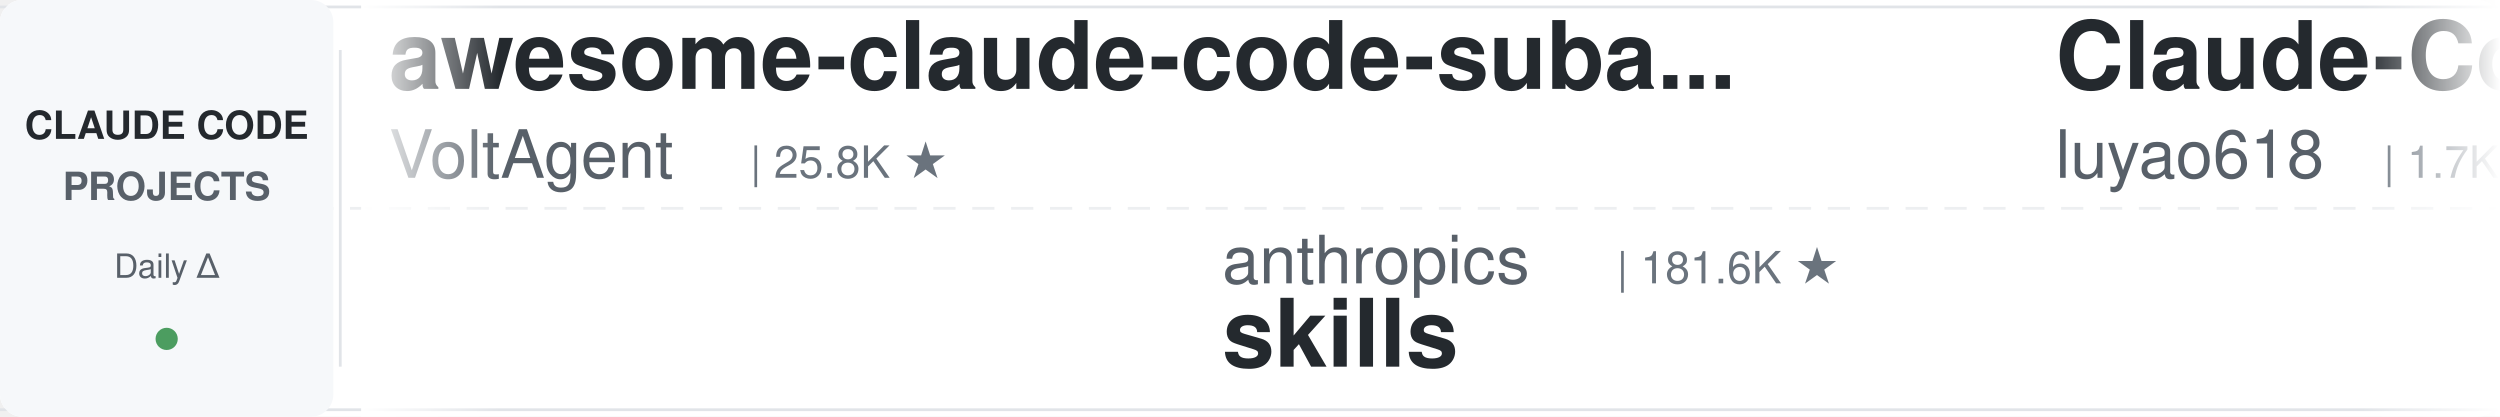
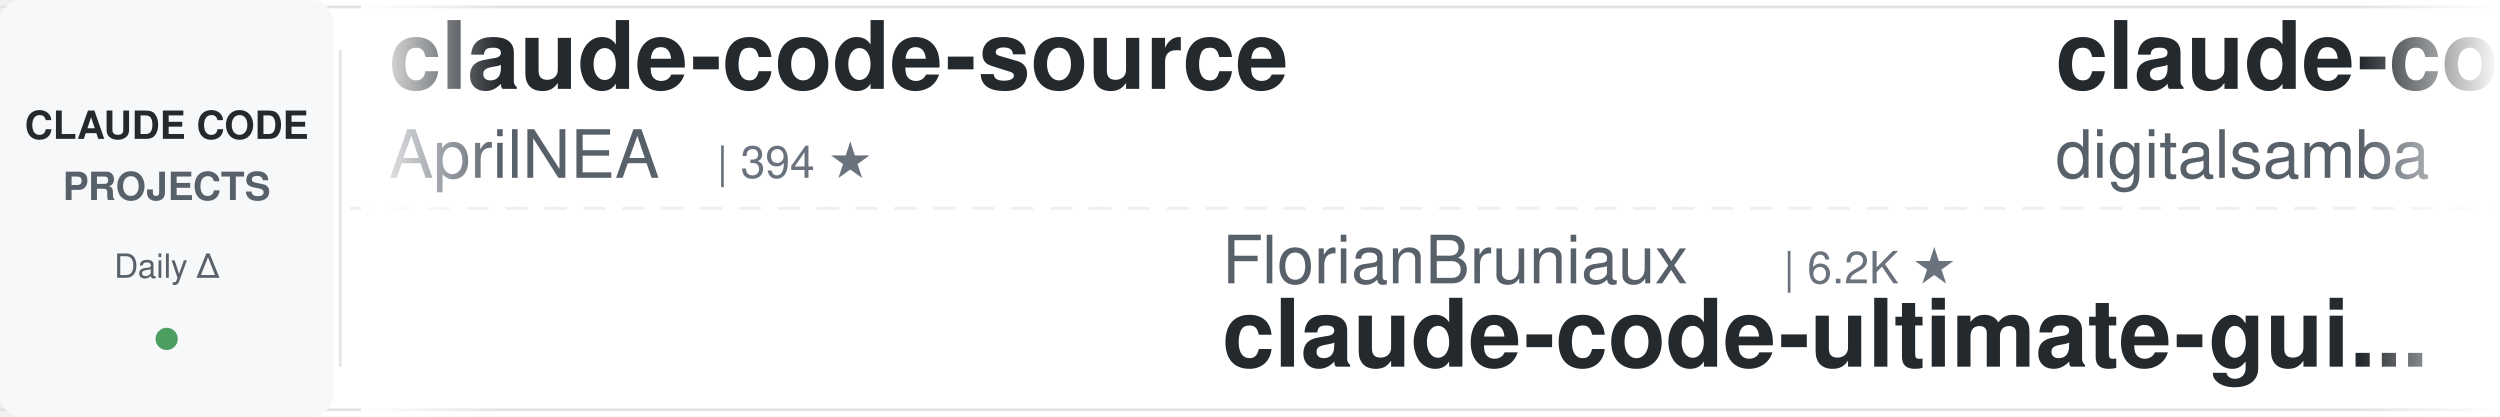
<svg xmlns="http://www.w3.org/2000/svg" width="900" height="150">
  <defs>
    <linearGradient id="leftFade" x1="0%" y1="0%" x2="100%" y2="0%">
      <stop offset="0%" style="stop-color:#ffffff;stop-opacity:1" />
      <stop offset="100%" style="stop-color:#ffffff;stop-opacity:0" />
    </linearGradient>
    <linearGradient id="rightFade" x1="0%" y1="0%" x2="100%" y2="0%">
      <stop offset="0%" style="stop-color:#ffffff;stop-opacity:0" />
      <stop offset="100%" style="stop-color:#ffffff;stop-opacity:1" />
    </linearGradient>
  </defs>
  <rect width="900" height="150" fill="#ffffff" rx="8" />
  <rect x="0" y="2" width="900" height="1" fill="#e1e4e8" />
  <rect x="0" y="147" width="900" height="1" fill="#e1e4e8" />
  <line x1="0" y1="75" x2="900" y2="75" stroke="#e1e4e8" stroke-width="1" stroke-dasharray="8 6" opacity="0.6" />
  <rect x="0" y="0" width="120" height="150" fill="#f6f8fa" rx="8" />
  <text x="60" y="50" font-family="-apple-system, BlinkMacSystemFont, 'Segoe UI', Helvetica, Arial, sans-serif" font-size="14" font-weight="600" fill="#24292e" text-anchor="middle">CLAUDE CODE</text>
  <text x="60" y="72" font-family="-apple-system, BlinkMacSystemFont, 'Segoe UI', Helvetica, Arial, sans-serif" font-size="14" font-weight="600" fill="#586069" text-anchor="middle">PROJECTS</text>
  <text x="60" y="100" font-family="-apple-system, BlinkMacSystemFont, 'Segoe UI', Helvetica, Arial, sans-serif" font-size="12" font-weight="500" fill="#586069" text-anchor="middle">Daily Δ</text>
  <circle cx="60" cy="122" r="4" fill="#22863a" opacity="0.8" />
  <rect x="122" y="18" width="1" height="114" fill="#e1e4e8" />
  <clipPath id="tickerClip">
    <rect x="130" y="0" width="770" height="150" />
  </clipPath>
  <g clip-path="url(#tickerClip)">
    <g id="tickerItems">
      <animateTransform attributeName="transform" attributeType="XML" type="translate" from="0 0" to="-3000 0" dur="54s" repeatCount="indefinite" />
      <g transform="translate(0, 0)">
-         <text x="140" y="32" font-family="-apple-system, BlinkMacSystemFont, 'Segoe UI', Helvetica, Arial, sans-serif" font-size="34" font-weight="600" fill="#24292e">awesome-claude-code-suba...</text>
-         <text x="140" y="64" font-family="-apple-system, BlinkMacSystemFont, 'Segoe UI', Helvetica, Arial, sans-serif" font-size="24" font-weight="400" fill="#586069">VoltAgent</text>
-         <text x="270" y="64" font-family="-apple-system, BlinkMacSystemFont, 'Segoe UI', Helvetica, Arial, sans-serif" font-size="16" font-weight="500" fill="#6a737d">| 25.8K ★</text>
+         <text x="140" y="32" font-family="-apple-system, BlinkMacSystemFont, 'Segoe UI', Helvetica, Arial, sans-serif" font-size="34" font-weight="600" fill="#24292e">claude-code-source</text>
+         <text x="140" y="64" font-family="-apple-system, BlinkMacSystemFont, 'Segoe UI', Helvetica, Arial, sans-serif" font-size="24" font-weight="400" fill="#586069">AprilNEA</text>
+         <text x="258" y="64" font-family="-apple-system, BlinkMacSystemFont, 'Segoe UI', Helvetica, Arial, sans-serif" font-size="16" font-weight="500" fill="#6a737d">| 394 ★</text>
      </g>
      <g transform="translate(300, 0)">
-         <text x="140" y="102" font-family="-apple-system, BlinkMacSystemFont, 'Segoe UI', Helvetica, Arial, sans-serif" font-size="24" font-weight="400" fill="#586069">anthropics</text>
-         <text x="282" y="102" font-family="-apple-system, BlinkMacSystemFont, 'Segoe UI', Helvetica, Arial, sans-serif" font-size="16" font-weight="500" fill="#6a737d">| 181.6K ★</text>
-         <text x="140" y="132" font-family="-apple-system, BlinkMacSystemFont, 'Segoe UI', Helvetica, Arial, sans-serif" font-size="34" font-weight="600" fill="#24292e">skills</text>
+         <text x="140" y="102" font-family="-apple-system, BlinkMacSystemFont, 'Segoe UI', Helvetica, Arial, sans-serif" font-size="24" font-weight="400" fill="#586069">FlorianBruniaux</text>
+         <text x="342" y="102" font-family="-apple-system, BlinkMacSystemFont, 'Segoe UI', Helvetica, Arial, sans-serif" font-size="16" font-weight="500" fill="#6a737d">| 6.2K ★</text>
+         <text x="140" y="132" font-family="-apple-system, BlinkMacSystemFont, 'Segoe UI', Helvetica, Arial, sans-serif" font-size="34" font-weight="600" fill="#24292e">claude-code-ultimate-gui...</text>
      </g>
      <g transform="translate(600, 0)">
-         <text x="140" y="32" font-family="-apple-system, BlinkMacSystemFont, 'Segoe UI', Helvetica, Arial, sans-serif" font-size="34" font-weight="600" fill="#24292e">Claude-Code-Source-Study</text>
-         <text x="140" y="64" font-family="-apple-system, BlinkMacSystemFont, 'Segoe UI', Helvetica, Arial, sans-serif" font-size="24" font-weight="400" fill="#586069">luyao618</text>
-         <text x="258" y="64" font-family="-apple-system, BlinkMacSystemFont, 'Segoe UI', Helvetica, Arial, sans-serif" font-size="16" font-weight="500" fill="#6a737d">| 1.7K ★</text>
+         <text x="140" y="32" font-family="-apple-system, BlinkMacSystemFont, 'Segoe UI', Helvetica, Arial, sans-serif" font-size="34" font-weight="600" fill="#24292e">claude-code-video-toolki...</text>
+         <text x="140" y="64" font-family="-apple-system, BlinkMacSystemFont, 'Segoe UI', Helvetica, Arial, sans-serif" font-size="24" font-weight="400" fill="#586069">digitalsamba</text>
+         <text x="306" y="64" font-family="-apple-system, BlinkMacSystemFont, 'Segoe UI', Helvetica, Arial, sans-serif" font-size="16" font-weight="500" fill="#6a737d">| 2.3K ★</text>
      </g>
      <g transform="translate(900, 0)">
-         <text x="140" y="102" font-family="-apple-system, BlinkMacSystemFont, 'Segoe UI', Helvetica, Arial, sans-serif" font-size="24" font-weight="400" fill="#586069">centminmod</text>
-         <text x="282" y="102" font-family="-apple-system, BlinkMacSystemFont, 'Segoe UI', Helvetica, Arial, sans-serif" font-size="16" font-weight="500" fill="#6a737d">| 2.7K ★</text>
-         <text x="140" y="132" font-family="-apple-system, BlinkMacSystemFont, 'Segoe UI', Helvetica, Arial, sans-serif" font-size="34" font-weight="600" fill="#24292e">my-claude-code-setup</text>
+         <text x="140" y="102" font-family="-apple-system, BlinkMacSystemFont, 'Segoe UI', Helvetica, Arial, sans-serif" font-size="24" font-weight="400" fill="#586069">huangjia2019</text>
+         <text x="306" y="102" font-family="-apple-system, BlinkMacSystemFont, 'Segoe UI', Helvetica, Arial, sans-serif" font-size="16" font-weight="500" fill="#6a737d">| 1.1K ★</text>
+         <text x="140" y="132" font-family="-apple-system, BlinkMacSystemFont, 'Segoe UI', Helvetica, Arial, sans-serif" font-size="34" font-weight="600" fill="#24292e">claude-code-engineering</text>
      </g>
      <g transform="translate(1200, 0)">
-         <text x="140" y="32" font-family="-apple-system, BlinkMacSystemFont, 'Segoe UI', Helvetica, Arial, sans-serif" font-size="34" font-weight="600" fill="#24292e">claude-code-from-source</text>
-         <text x="140" y="64" font-family="-apple-system, BlinkMacSystemFont, 'Segoe UI', Helvetica, Arial, sans-serif" font-size="24" font-weight="400" fill="#586069">alejandrobalderas</text>
-         <text x="366" y="64" font-family="-apple-system, BlinkMacSystemFont, 'Segoe UI', Helvetica, Arial, sans-serif" font-size="16" font-weight="500" fill="#6a737d">| 3.0K ★</text>
+         <text x="140" y="32" font-family="-apple-system, BlinkMacSystemFont, 'Segoe UI', Helvetica, Arial, sans-serif" font-size="34" font-weight="600" fill="#24292e">claude-code-templates</text>
+         <text x="140" y="64" font-family="-apple-system, BlinkMacSystemFont, 'Segoe UI', Helvetica, Arial, sans-serif" font-size="24" font-weight="400" fill="#586069">davila7</text>
+         <text x="246" y="64" font-family="-apple-system, BlinkMacSystemFont, 'Segoe UI', Helvetica, Arial, sans-serif" font-size="16" font-weight="500" fill="#6a737d">| 32.7K ★</text>
      </g>
      <g transform="translate(1500, 0)">
-         <text x="140" y="102" font-family="-apple-system, BlinkMacSystemFont, 'Segoe UI', Helvetica, Arial, sans-serif" font-size="24" font-weight="400" fill="#586069">rohitg00</text>
-         <text x="258" y="102" font-family="-apple-system, BlinkMacSystemFont, 'Segoe UI', Helvetica, Arial, sans-serif" font-size="16" font-weight="500" fill="#6a737d">| 2.7K ★</text>
-         <text x="140" y="132" font-family="-apple-system, BlinkMacSystemFont, 'Segoe UI', Helvetica, Arial, sans-serif" font-size="34" font-weight="600" fill="#24292e">awesome-claude-code-tool...</text>
+         <text x="140" y="102" font-family="-apple-system, BlinkMacSystemFont, 'Segoe UI', Helvetica, Arial, sans-serif" font-size="24" font-weight="400" fill="#586069">techjarves</text>
+         <text x="282" y="102" font-family="-apple-system, BlinkMacSystemFont, 'Segoe UI', Helvetica, Arial, sans-serif" font-size="16" font-weight="500" fill="#6a737d">| 1.6K ★</text>
+         <text x="140" y="132" font-family="-apple-system, BlinkMacSystemFont, 'Segoe UI', Helvetica, Arial, sans-serif" font-size="34" font-weight="600" fill="#24292e">ClaudeCode-Portable</text>
      </g>
      <g transform="translate(1800, 0)">
-         <text x="140" y="32" font-family="-apple-system, BlinkMacSystemFont, 'Segoe UI', Helvetica, Arial, sans-serif" font-size="34" font-weight="600" fill="#24292e">sc-claude-code-files</text>
-         <text x="140" y="64" font-family="-apple-system, BlinkMacSystemFont, 'Segoe UI', Helvetica, Arial, sans-serif" font-size="24" font-weight="400" fill="#586069">https-deeplearning-ai</text>
-         <text x="414" y="64" font-family="-apple-system, BlinkMacSystemFont, 'Segoe UI', Helvetica, Arial, sans-serif" font-size="16" font-weight="500" fill="#6a737d">| 556 ★</text>
-       </g>
-       <g transform="translate(2100, 0)">
-         <text x="140" y="102" font-family="-apple-system, BlinkMacSystemFont, 'Segoe UI', Helvetica, Arial, sans-serif" font-size="24" font-weight="400" fill="#586069">fuergaosi233</text>
-         <text x="306" y="102" font-family="-apple-system, BlinkMacSystemFont, 'Segoe UI', Helvetica, Arial, sans-serif" font-size="16" font-weight="500" fill="#6a737d">| 2.8K ★</text>
-         <text x="140" y="132" font-family="-apple-system, BlinkMacSystemFont, 'Segoe UI', Helvetica, Arial, sans-serif" font-size="34" font-weight="600" fill="#24292e">claude-code-proxy</text>
-       </g>
-       <g transform="translate(2400, 0)">
        <text x="140" y="32" font-family="-apple-system, BlinkMacSystemFont, 'Segoe UI', Helvetica, Arial, sans-serif" font-size="34" font-weight="600" fill="#24292e">claude-code-telegram</text>
        <text x="140" y="64" font-family="-apple-system, BlinkMacSystemFont, 'Segoe UI', Helvetica, Arial, sans-serif" font-size="24" font-weight="400" fill="#586069">overwirehq</text>
        <text x="282" y="64" font-family="-apple-system, BlinkMacSystemFont, 'Segoe UI', Helvetica, Arial, sans-serif" font-size="16" font-weight="500" fill="#6a737d">| 2.8K ★</text>
      </g>
+       <g transform="translate(2100, 0)">
+         <text x="140" y="102" font-family="-apple-system, BlinkMacSystemFont, 'Segoe UI', Helvetica, Arial, sans-serif" font-size="24" font-weight="400" fill="#586069">OneRedOak</text>
+         <text x="270" y="102" font-family="-apple-system, BlinkMacSystemFont, 'Segoe UI', Helvetica, Arial, sans-serif" font-size="16" font-weight="500" fill="#6a737d">| 3.9K ★</text>
+         <text x="140" y="132" font-family="-apple-system, BlinkMacSystemFont, 'Segoe UI', Helvetica, Arial, sans-serif" font-size="34" font-weight="600" fill="#24292e">claude-code-workflows</text>
+       </g>
+       <g transform="translate(2400, 0)">
+         <text x="140" y="32" font-family="-apple-system, BlinkMacSystemFont, 'Segoe UI', Helvetica, Arial, sans-serif" font-size="34" font-weight="600" fill="#24292e">claude-code-my-workflow</text>
+         <text x="140" y="64" font-family="-apple-system, BlinkMacSystemFont, 'Segoe UI', Helvetica, Arial, sans-serif" font-size="24" font-weight="400" fill="#586069">pedrohcgs</text>
+         <text x="270" y="64" font-family="-apple-system, BlinkMacSystemFont, 'Segoe UI', Helvetica, Arial, sans-serif" font-size="16" font-weight="500" fill="#6a737d">| 1.7K ★</text>
+       </g>
      <g transform="translate(2700, 0)">
-         <text x="140" y="102" font-family="-apple-system, BlinkMacSystemFont, 'Segoe UI', Helvetica, Arial, sans-serif" font-size="24" font-weight="400" fill="#586069">multica-ai</text>
-         <text x="282" y="102" font-family="-apple-system, BlinkMacSystemFont, 'Segoe UI', Helvetica, Arial, sans-serif" font-size="16" font-weight="500" fill="#6a737d">| 220.4K ★</text>
-         <text x="140" y="132" font-family="-apple-system, BlinkMacSystemFont, 'Segoe UI', Helvetica, Arial, sans-serif" font-size="34" font-weight="600" fill="#24292e">andrej-karpathy-skills</text>
+         <text x="140" y="102" font-family="-apple-system, BlinkMacSystemFont, 'Segoe UI', Helvetica, Arial, sans-serif" font-size="24" font-weight="400" fill="#586069">Pimzino</text>
+         <text x="246" y="102" font-family="-apple-system, BlinkMacSystemFont, 'Segoe UI', Helvetica, Arial, sans-serif" font-size="16" font-weight="500" fill="#6a737d">| 3.9K ★</text>
+         <text x="140" y="132" font-family="-apple-system, BlinkMacSystemFont, 'Segoe UI', Helvetica, Arial, sans-serif" font-size="34" font-weight="600" fill="#24292e">claude-code-spec-workflo...</text>
      </g>
      <g transform="translate(3000, 0)">
-         <text x="140" y="32" font-family="-apple-system, BlinkMacSystemFont, 'Segoe UI', Helvetica, Arial, sans-serif" font-size="34" font-weight="600" fill="#24292e">awesome-claude-code-suba...</text>
-         <text x="140" y="64" font-family="-apple-system, BlinkMacSystemFont, 'Segoe UI', Helvetica, Arial, sans-serif" font-size="24" font-weight="400" fill="#586069">VoltAgent</text>
-         <text x="270" y="64" font-family="-apple-system, BlinkMacSystemFont, 'Segoe UI', Helvetica, Arial, sans-serif" font-size="16" font-weight="500" fill="#6a737d">| 25.8K ★</text>
+         <text x="140" y="32" font-family="-apple-system, BlinkMacSystemFont, 'Segoe UI', Helvetica, Arial, sans-serif" font-size="34" font-weight="600" fill="#24292e">claude-code-source</text>
+         <text x="140" y="64" font-family="-apple-system, BlinkMacSystemFont, 'Segoe UI', Helvetica, Arial, sans-serif" font-size="24" font-weight="400" fill="#586069">AprilNEA</text>
+         <text x="258" y="64" font-family="-apple-system, BlinkMacSystemFont, 'Segoe UI', Helvetica, Arial, sans-serif" font-size="16" font-weight="500" fill="#6a737d">| 394 ★</text>
      </g>
      <g transform="translate(3300, 0)">
-         <text x="140" y="102" font-family="-apple-system, BlinkMacSystemFont, 'Segoe UI', Helvetica, Arial, sans-serif" font-size="24" font-weight="400" fill="#586069">anthropics</text>
-         <text x="282" y="102" font-family="-apple-system, BlinkMacSystemFont, 'Segoe UI', Helvetica, Arial, sans-serif" font-size="16" font-weight="500" fill="#6a737d">| 181.6K ★</text>
-         <text x="140" y="132" font-family="-apple-system, BlinkMacSystemFont, 'Segoe UI', Helvetica, Arial, sans-serif" font-size="34" font-weight="600" fill="#24292e">skills</text>
+         <text x="140" y="102" font-family="-apple-system, BlinkMacSystemFont, 'Segoe UI', Helvetica, Arial, sans-serif" font-size="24" font-weight="400" fill="#586069">FlorianBruniaux</text>
+         <text x="342" y="102" font-family="-apple-system, BlinkMacSystemFont, 'Segoe UI', Helvetica, Arial, sans-serif" font-size="16" font-weight="500" fill="#6a737d">| 6.2K ★</text>
+         <text x="140" y="132" font-family="-apple-system, BlinkMacSystemFont, 'Segoe UI', Helvetica, Arial, sans-serif" font-size="34" font-weight="600" fill="#24292e">claude-code-ultimate-gui...</text>
      </g>
      <g transform="translate(3600, 0)">
-         <text x="140" y="32" font-family="-apple-system, BlinkMacSystemFont, 'Segoe UI', Helvetica, Arial, sans-serif" font-size="34" font-weight="600" fill="#24292e">Claude-Code-Source-Study</text>
-         <text x="140" y="64" font-family="-apple-system, BlinkMacSystemFont, 'Segoe UI', Helvetica, Arial, sans-serif" font-size="24" font-weight="400" fill="#586069">luyao618</text>
-         <text x="258" y="64" font-family="-apple-system, BlinkMacSystemFont, 'Segoe UI', Helvetica, Arial, sans-serif" font-size="16" font-weight="500" fill="#6a737d">| 1.7K ★</text>
+         <text x="140" y="32" font-family="-apple-system, BlinkMacSystemFont, 'Segoe UI', Helvetica, Arial, sans-serif" font-size="34" font-weight="600" fill="#24292e">claude-code-video-toolki...</text>
+         <text x="140" y="64" font-family="-apple-system, BlinkMacSystemFont, 'Segoe UI', Helvetica, Arial, sans-serif" font-size="24" font-weight="400" fill="#586069">digitalsamba</text>
+         <text x="306" y="64" font-family="-apple-system, BlinkMacSystemFont, 'Segoe UI', Helvetica, Arial, sans-serif" font-size="16" font-weight="500" fill="#6a737d">| 2.3K ★</text>
      </g>
      <g transform="translate(3900, 0)">
-         <text x="140" y="102" font-family="-apple-system, BlinkMacSystemFont, 'Segoe UI', Helvetica, Arial, sans-serif" font-size="24" font-weight="400" fill="#586069">centminmod</text>
-         <text x="282" y="102" font-family="-apple-system, BlinkMacSystemFont, 'Segoe UI', Helvetica, Arial, sans-serif" font-size="16" font-weight="500" fill="#6a737d">| 2.7K ★</text>
-         <text x="140" y="132" font-family="-apple-system, BlinkMacSystemFont, 'Segoe UI', Helvetica, Arial, sans-serif" font-size="34" font-weight="600" fill="#24292e">my-claude-code-setup</text>
+         <text x="140" y="102" font-family="-apple-system, BlinkMacSystemFont, 'Segoe UI', Helvetica, Arial, sans-serif" font-size="24" font-weight="400" fill="#586069">huangjia2019</text>
+         <text x="306" y="102" font-family="-apple-system, BlinkMacSystemFont, 'Segoe UI', Helvetica, Arial, sans-serif" font-size="16" font-weight="500" fill="#6a737d">| 1.1K ★</text>
+         <text x="140" y="132" font-family="-apple-system, BlinkMacSystemFont, 'Segoe UI', Helvetica, Arial, sans-serif" font-size="34" font-weight="600" fill="#24292e">claude-code-engineering</text>
      </g>
    </g>
  </g>
  <rect x="130" y="0" width="50" height="150" fill="url(#leftFade)" />
  <rect x="850" y="0" width="50" height="150" fill="url(#rightFade)" />
</svg>
